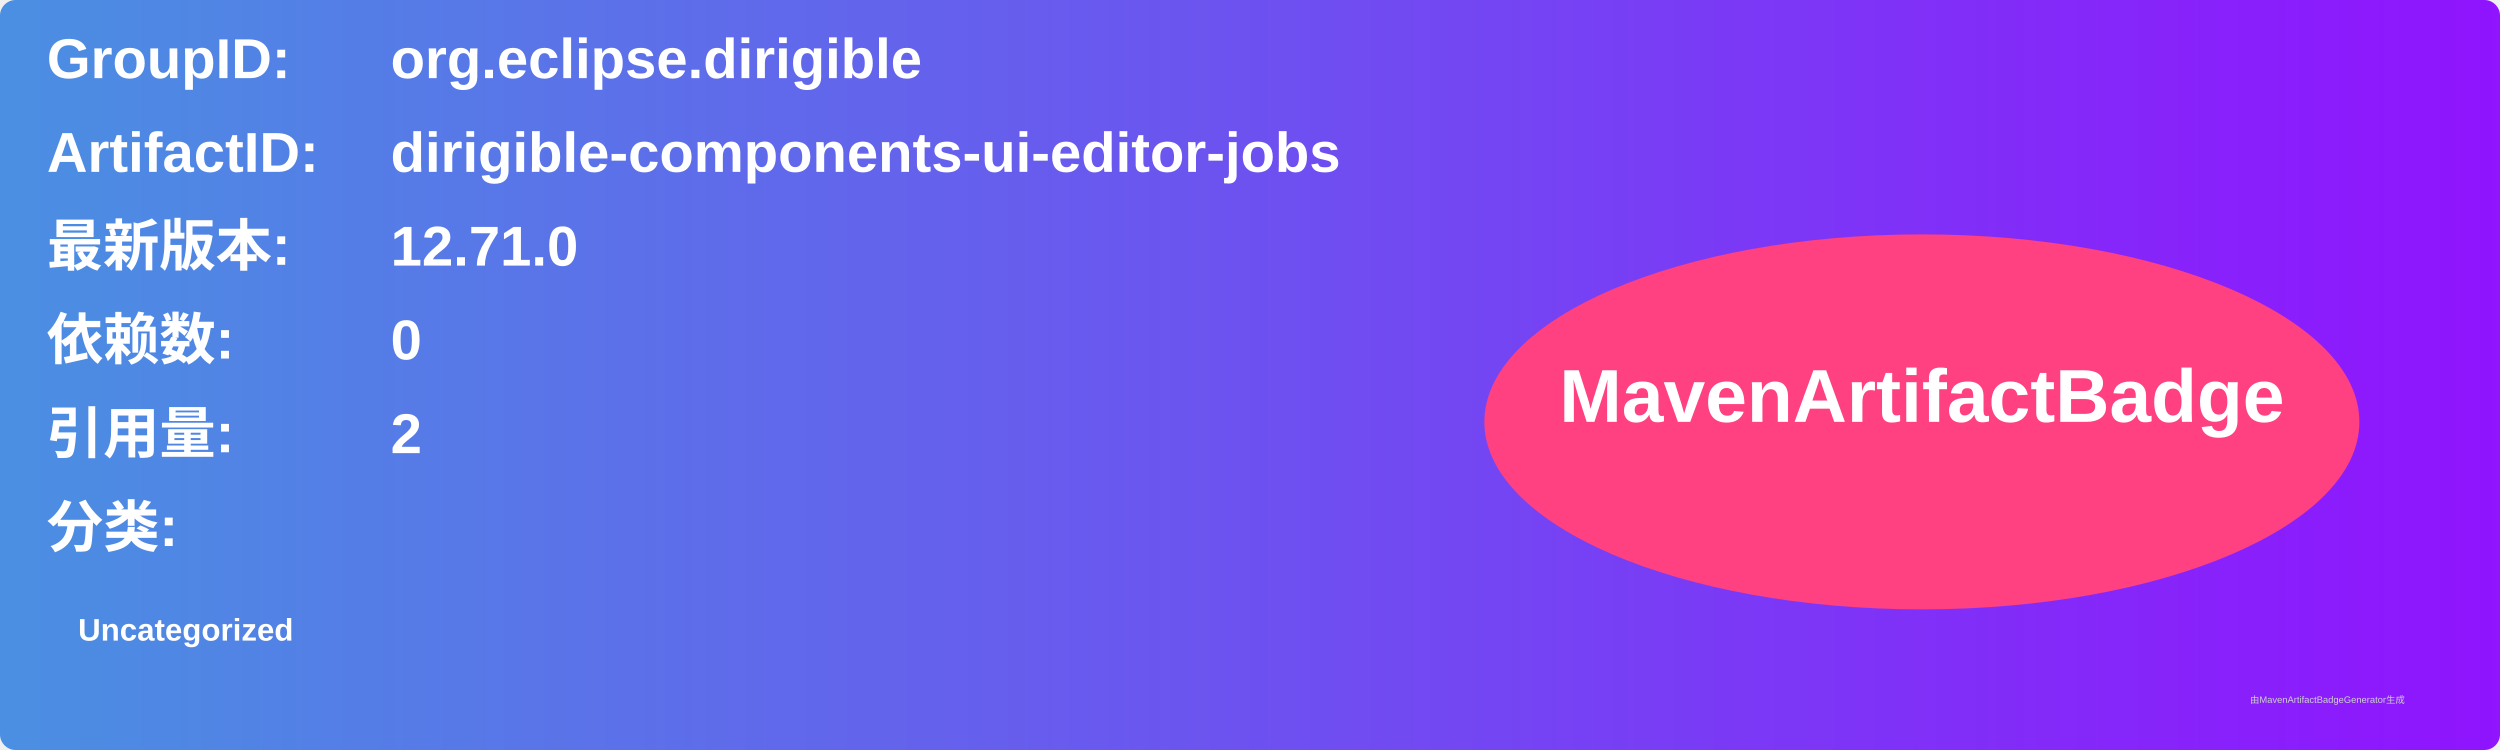
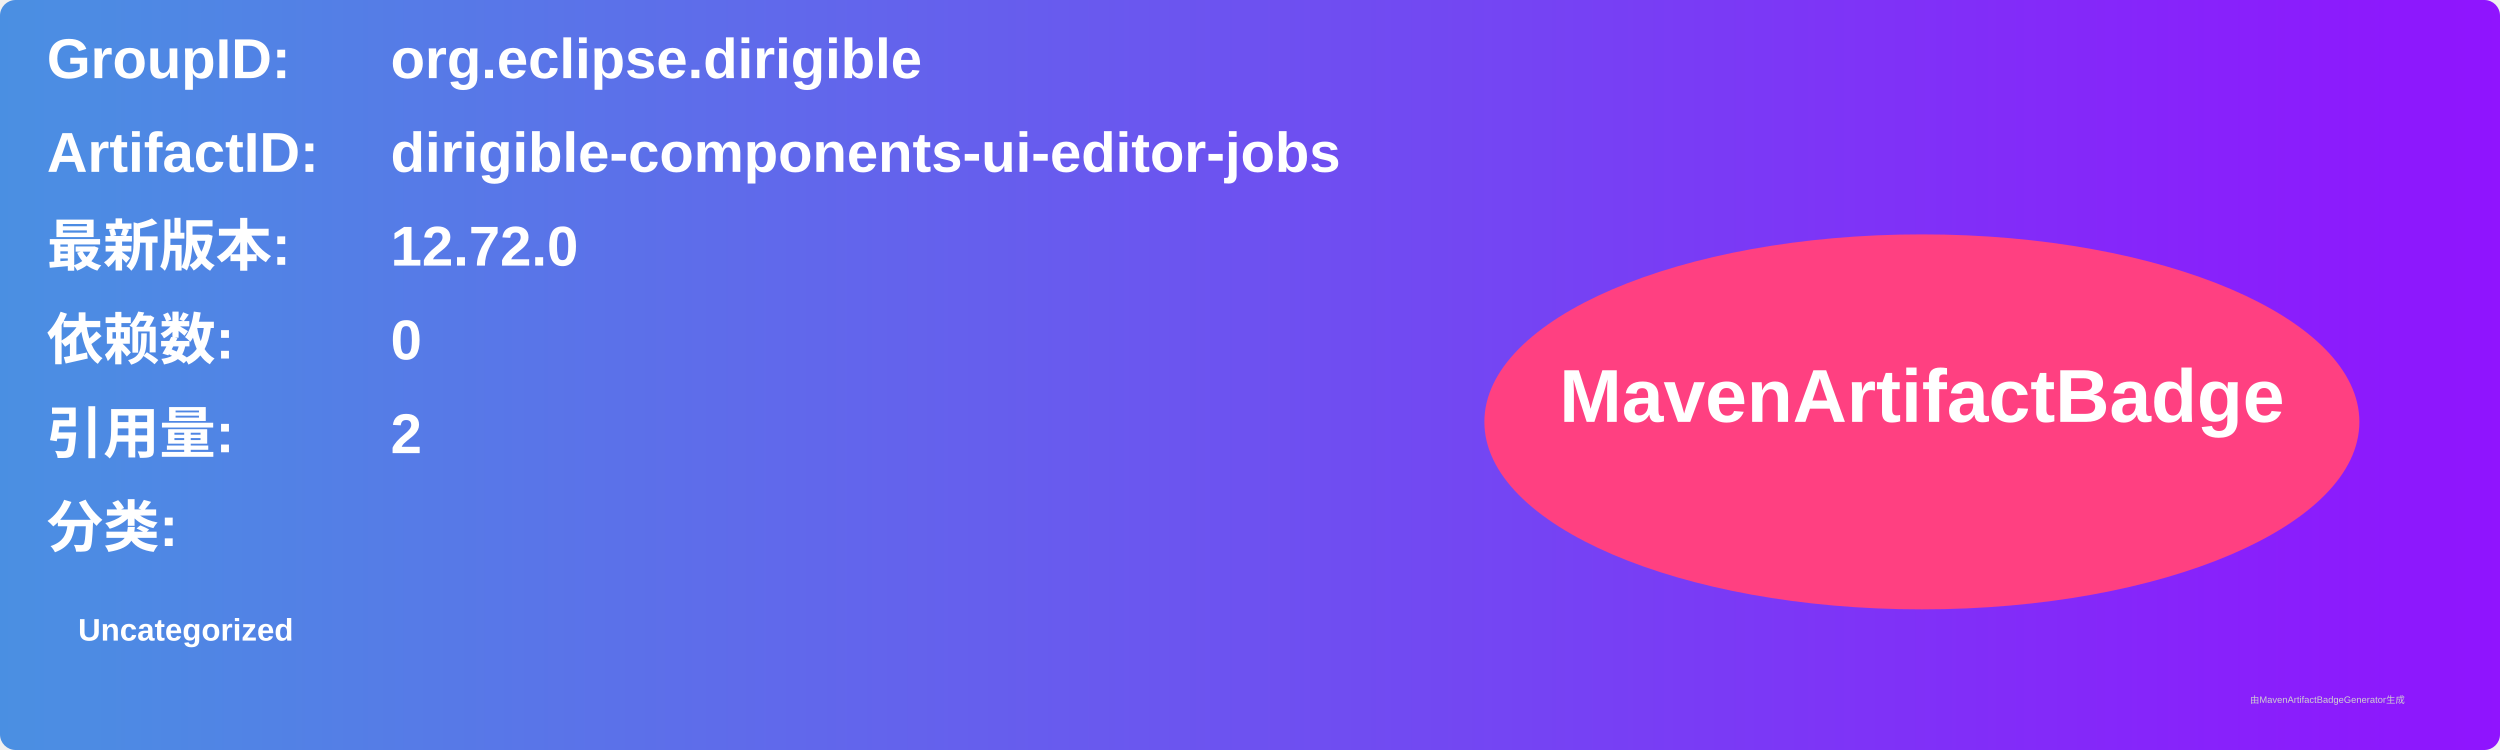
<svg xmlns="http://www.w3.org/2000/svg" width="800" height="240" viewBox="0 0 800 240">
  <linearGradient id="grad" x1="0%" y1="0%" x2="100%" y2="0%">
    <stop offset="0%" stop-color="#4a90e2" />
    <stop offset="100%" stop-color="#9013fe" />
  </linearGradient>
  <rect width="100%" height="100%" rx="5" ry="5" fill="url(#grad)" />
  <g transform="translate(15, 15)">
    <text x="0" y="10" font-family="Arial" font-size="18" fill="white" font-weight="bold" width="260">GroupID:</text>
    <text x="110" y="10" font-family="Arial" font-size="18" fill="white" font-weight="bold" width="460">org.eclipse.dirigible</text>
    <text x="0" y="40" font-family="Arial" font-size="18" fill="white" font-weight="bold" width="260">ArtifactID:</text>
    <text x="110" y="40" font-family="Arial" font-size="18" fill="white" font-weight="bold" width="460">dirigible-components-ui-editor-jobs</text>
    <text x="0" y="70" font-family="Arial" font-size="18" fill="white" font-weight="bold">最新版本:</text>
    <text x="110" y="70" font-family="Arial" font-size="18" fill="white" font-weight="bold">
-       <tspan font-weight="bold">12.71.0</tspan>
+       <tspan font-weight="bold">12.72.0</tspan>
    </text>
    <text x="0" y="100" font-family="Arial" font-size="18" fill="white" font-weight="bold">依赖数: </text>
    <text x="110" y="100" font-family="Arial" font-size="18" fill="white">
      <tspan font-weight="bold">0</tspan>
    </text>
    <text x="0" y="130" font-family="Arial" font-size="18" fill="white" font-weight="bold">引用量: </text>
    <text x="110" y="130" font-family="Arial" font-size="18" fill="white">
      <tspan font-weight="bold">2</tspan>
    </text>
    <text x="0" y="160" font-family="Arial" font-size="18" fill="white" font-weight="bold">分类:</text>
    <text x="10" y="190" font-family="Arial" font-size="10" fill="white">
      <tspan font-weight="bold">Uncategorized</tspan>
    </text>
    <ellipse cx="600" cy="120" rx="140" ry="60" fill="#ff4081" />
    <text x="600" y="120" text-anchor="middle" font-family="Arial" font-size="24" fill="white" font-weight="bold">MavenArtifactBadge</text>
  </g>
  <text x="720" y="225" font-family="Arial" font-size="3" fill="#d0d0d0">由MavenArtifactBadgeGenerator生成</text>
</svg>
